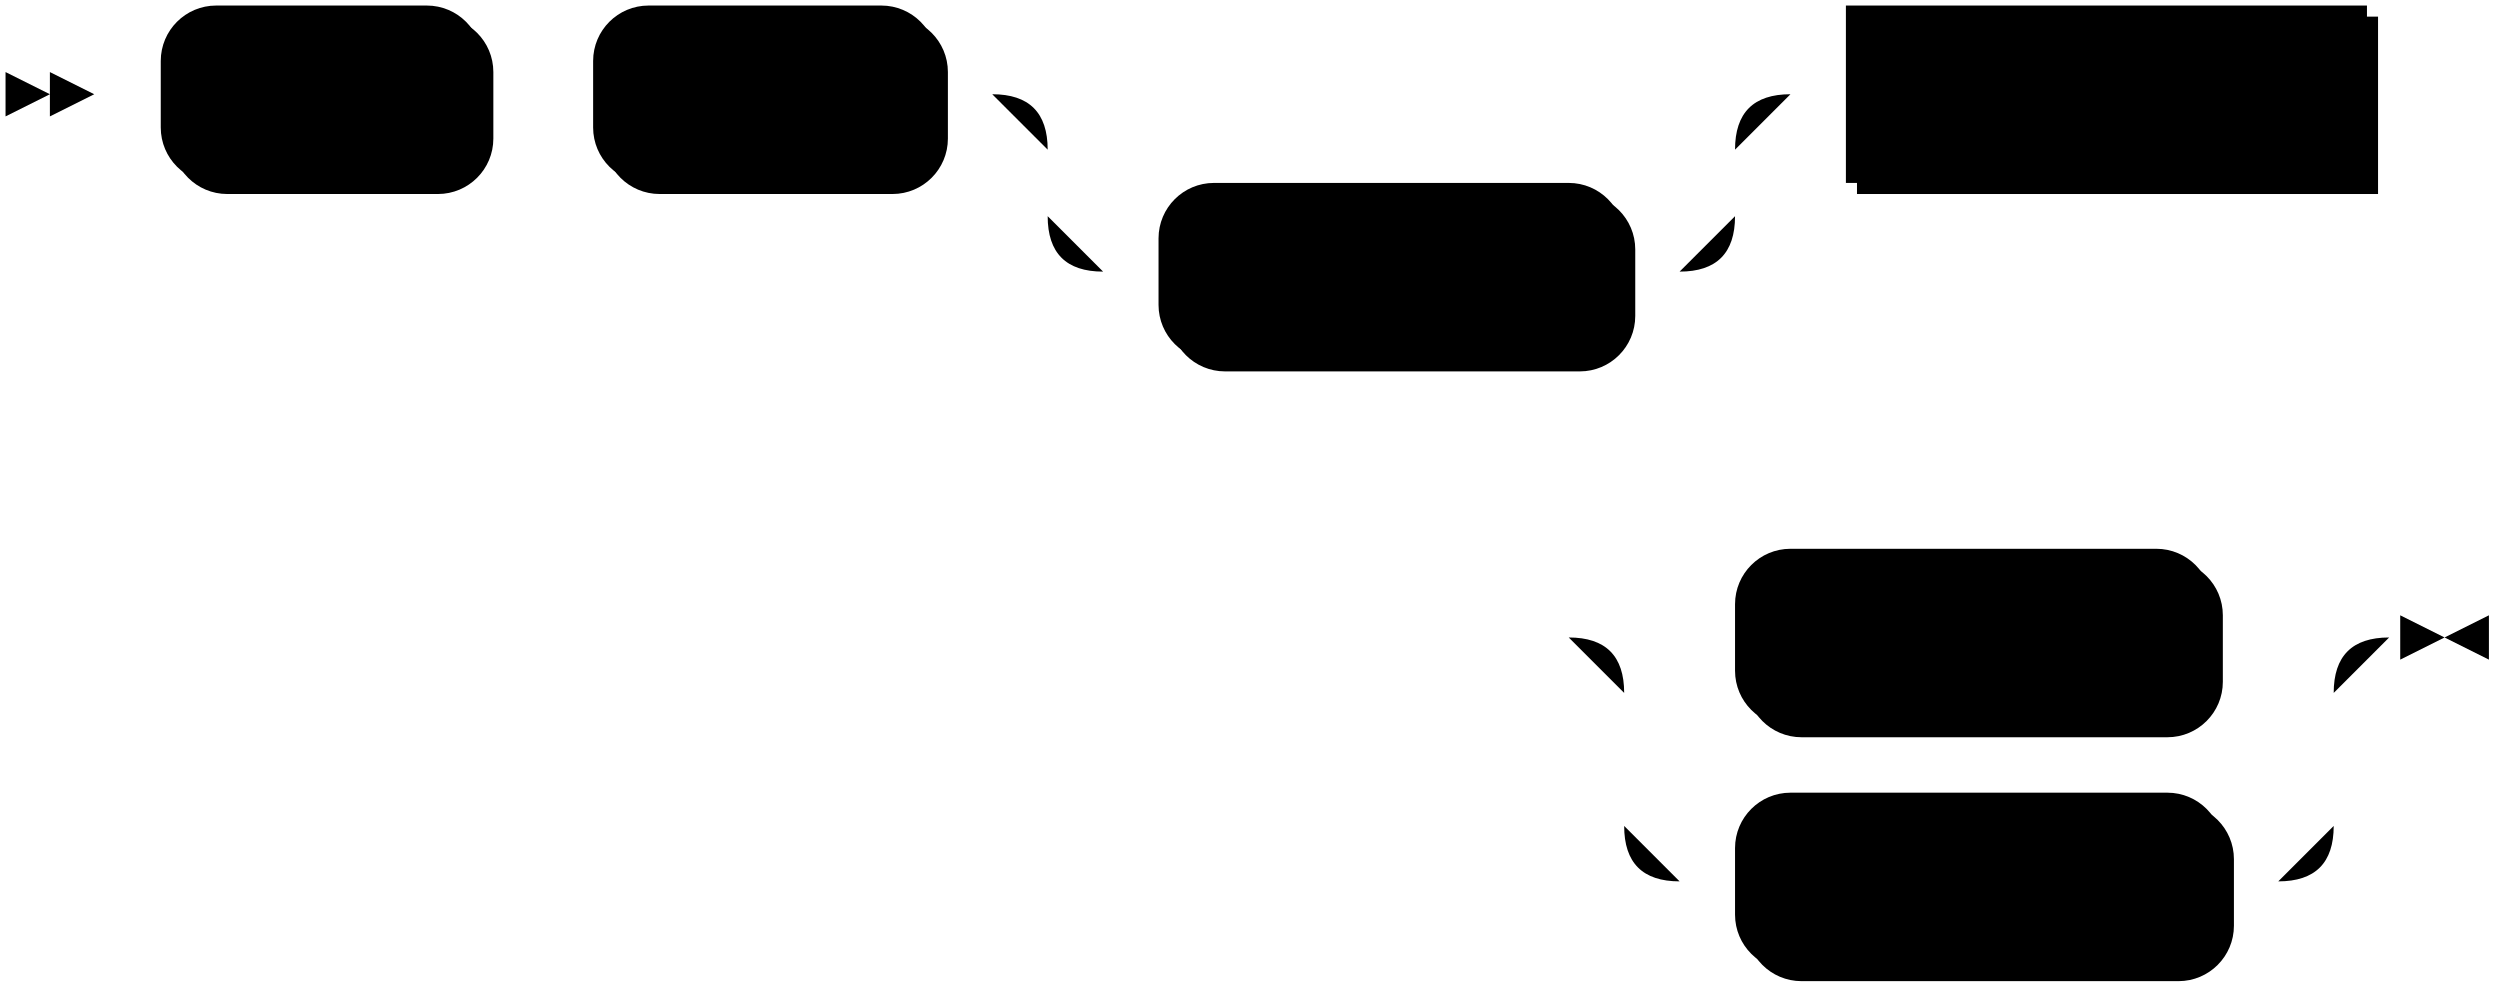
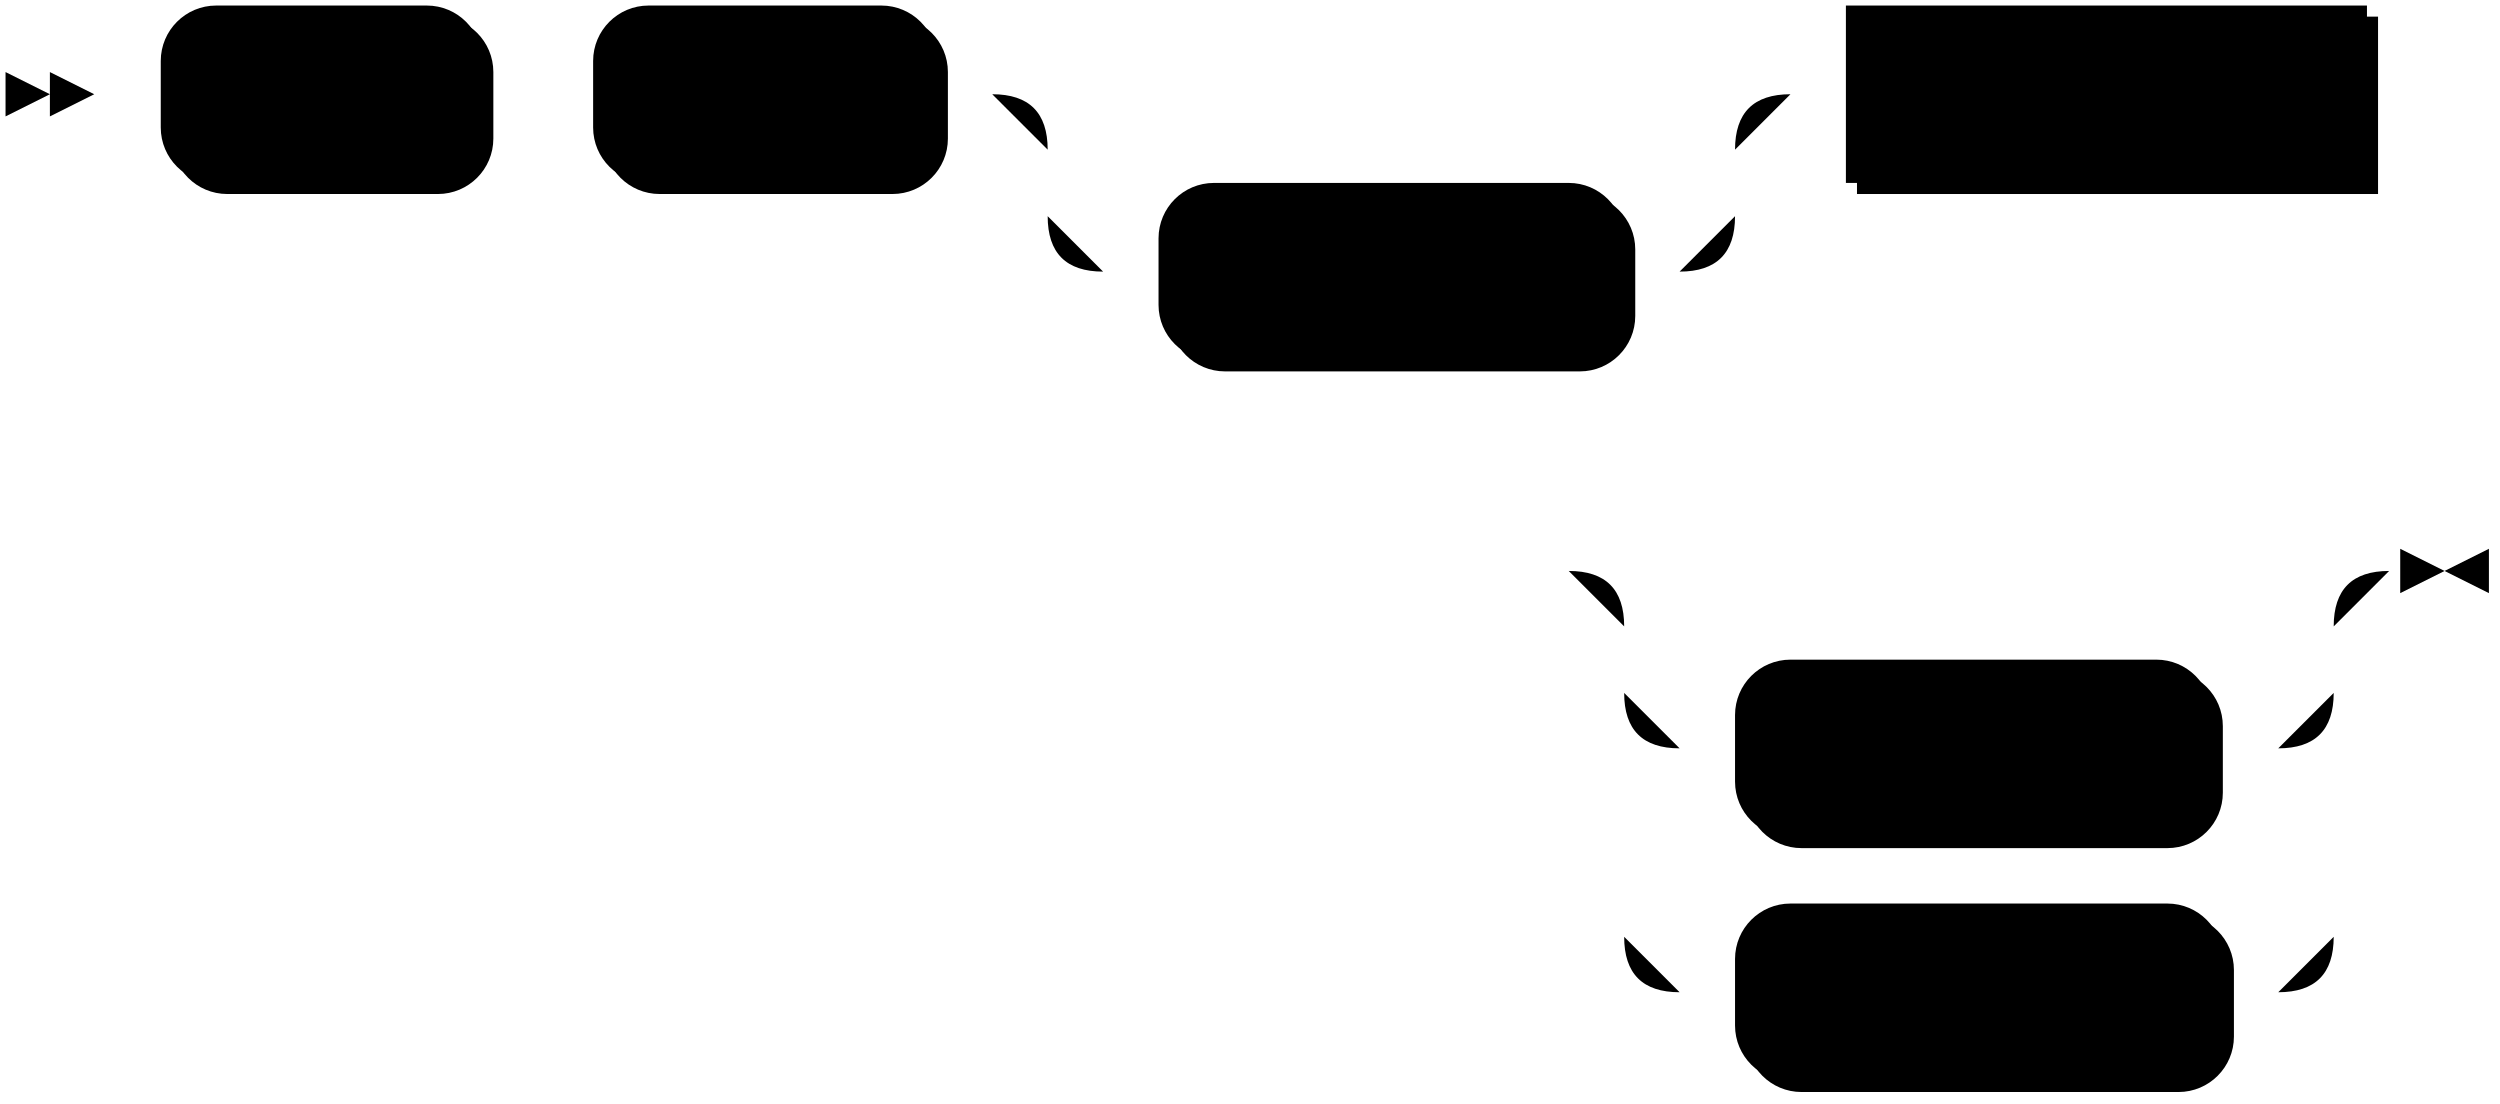
- <svg xmlns="http://www.w3.org/2000/svg" width="451" height="179">
+ <svg xmlns="http://www.w3.org/2000/svg" width="451" height="199">
  <polygon points="9 17 1 13 1 21" />
  <polygon points="17 17 9 13 9 21" />
  <rect x="31" y="3" width="58" height="32" rx="10" />
  <rect x="29" y="1" width="58" height="32" class="terminal" rx="10" />
  <text class="terminal" x="39" y="21">DROP</text>
  <rect x="109" y="3" width="62" height="32" rx="10" />
  <rect x="107" y="1" width="62" height="32" class="terminal" rx="10" />
  <text class="terminal" x="117" y="21">INDEX</text>
  <rect x="211" y="35" width="84" height="32" rx="10" />
  <rect x="209" y="33" width="84" height="32" class="terminal" rx="10" />
  <text class="terminal" x="219" y="53">IF EXISTS</text>
  <rect x="335" y="3" width="94" height="32" />
  <rect x="333" y="1" width="94" height="32" class="nonterminal" />
  <text class="nonterminal" x="343" y="21">index_name</text>
-   <rect x="315" y="101" width="86" height="32" rx="10" />
-   <rect x="313" y="99" width="86" height="32" class="terminal" rx="10" />
-   <text class="terminal" x="323" y="119">CASCADE</text>
-   <rect x="315" y="145" width="88" height="32" rx="10" />
-   <rect x="313" y="143" width="88" height="32" class="terminal" rx="10" />
-   <text class="terminal" x="323" y="163">RESTRICT</text>
-   <path class="line" d="m17 17 h2 m0 0 h10 m58 0 h10 m0 0 h10 m62 0 h10 m20 0 h10 m0 0 h94 m-124 0 h20 m104 0 h20 m-144 0 q10 0 10 10 m124 0 q0 -10 10 -10 m-134 10 v12 m124 0 v-12 m-124 12 q0 10 10 10 m104 0 q10 0 10 -10 m-114 10 h10 m84 0 h10 m20 -32 h10 m94 0 h10 m2 0 l2 0 m2 0 l2 0 m2 0 l2 0 m-178 98 l2 0 m2 0 l2 0 m2 0 l2 0 m22 0 h10 m86 0 h10 m0 0 h2 m-128 0 h20 m108 0 h20 m-148 0 q10 0 10 10 m128 0 q0 -10 10 -10 m-138 10 v24 m128 0 v-24 m-128 24 q0 10 10 10 m108 0 q10 0 10 -10 m-118 10 h10 m88 0 h10 m23 -44 h-3" />
-   <polygon points="441 115 449 111 449 119" />
-   <polygon points="441 115 433 111 433 119" />
+   <rect x="315" y="121" width="86" height="32" rx="10" />
+   <rect x="313" y="119" width="86" height="32" class="terminal" rx="10" />
+   <text class="terminal" x="323" y="139">CASCADE</text>
+   <rect x="315" y="165" width="88" height="32" rx="10" />
+   <rect x="313" y="163" width="88" height="32" class="terminal" rx="10" />
+   <text class="terminal" x="323" y="183">RESTRICT</text>
+   <path class="line" d="m17 17 h2 m0 0 h10 m58 0 h10 m0 0 h10 m62 0 h10 m20 0 h10 m0 0 h94 m-124 0 h20 m104 0 h20 m-144 0 q10 0 10 10 m124 0 q0 -10 10 -10 m-134 10 v12 m124 0 v-12 m-124 12 q0 10 10 10 m104 0 q10 0 10 -10 m-114 10 h10 m84 0 h10 m20 -32 h10 m94 0 h10 m2 0 l2 0 m2 0 l2 0 m2 0 l2 0 m-178 86 l2 0 m2 0 l2 0 m2 0 l2 0 m22 0 h10 m0 0 h98 m-128 0 h20 m108 0 h20 m-148 0 q10 0 10 10 m128 0 q0 -10 10 -10 m-138 10 v12 m128 0 v-12 m-128 12 q0 10 10 10 m108 0 q10 0 10 -10 m-118 10 h10 m86 0 h10 m0 0 h2 m-118 -10 v20 m128 0 v-20 m-128 20 v24 m128 0 v-24 m-128 24 q0 10 10 10 m108 0 q10 0 10 -10 m-118 10 h10 m88 0 h10 m23 -76 h-3" />
+   <polygon points="441 103 449 99 449 107" />
+   <polygon points="441 103 433 99 433 107" />
</svg>
